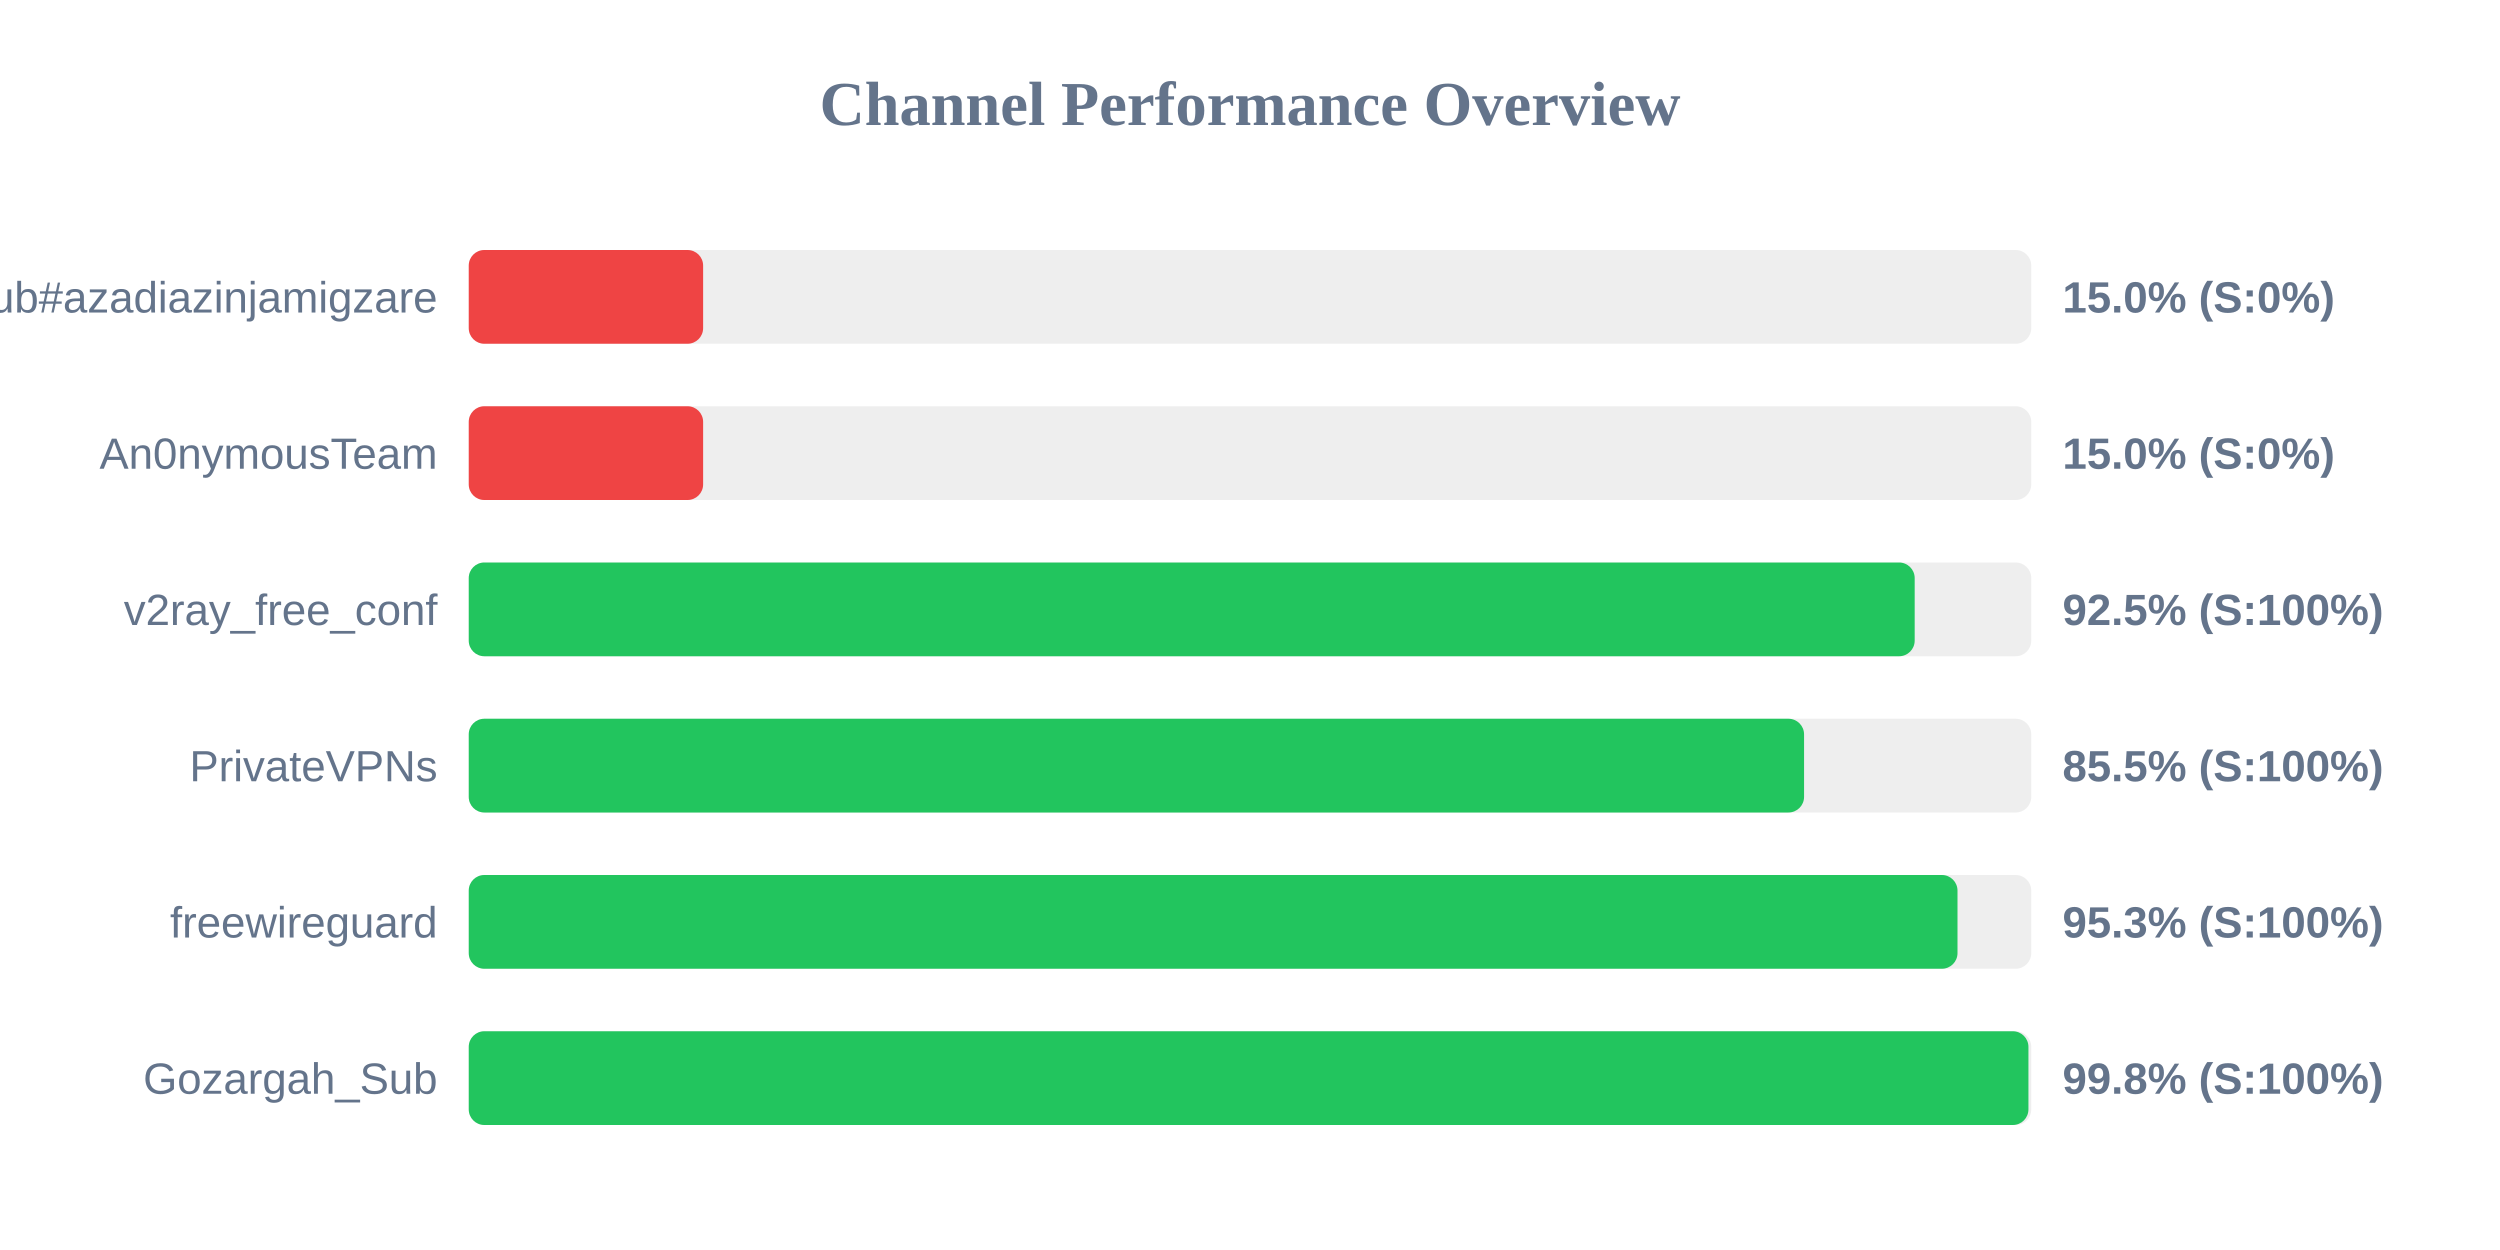
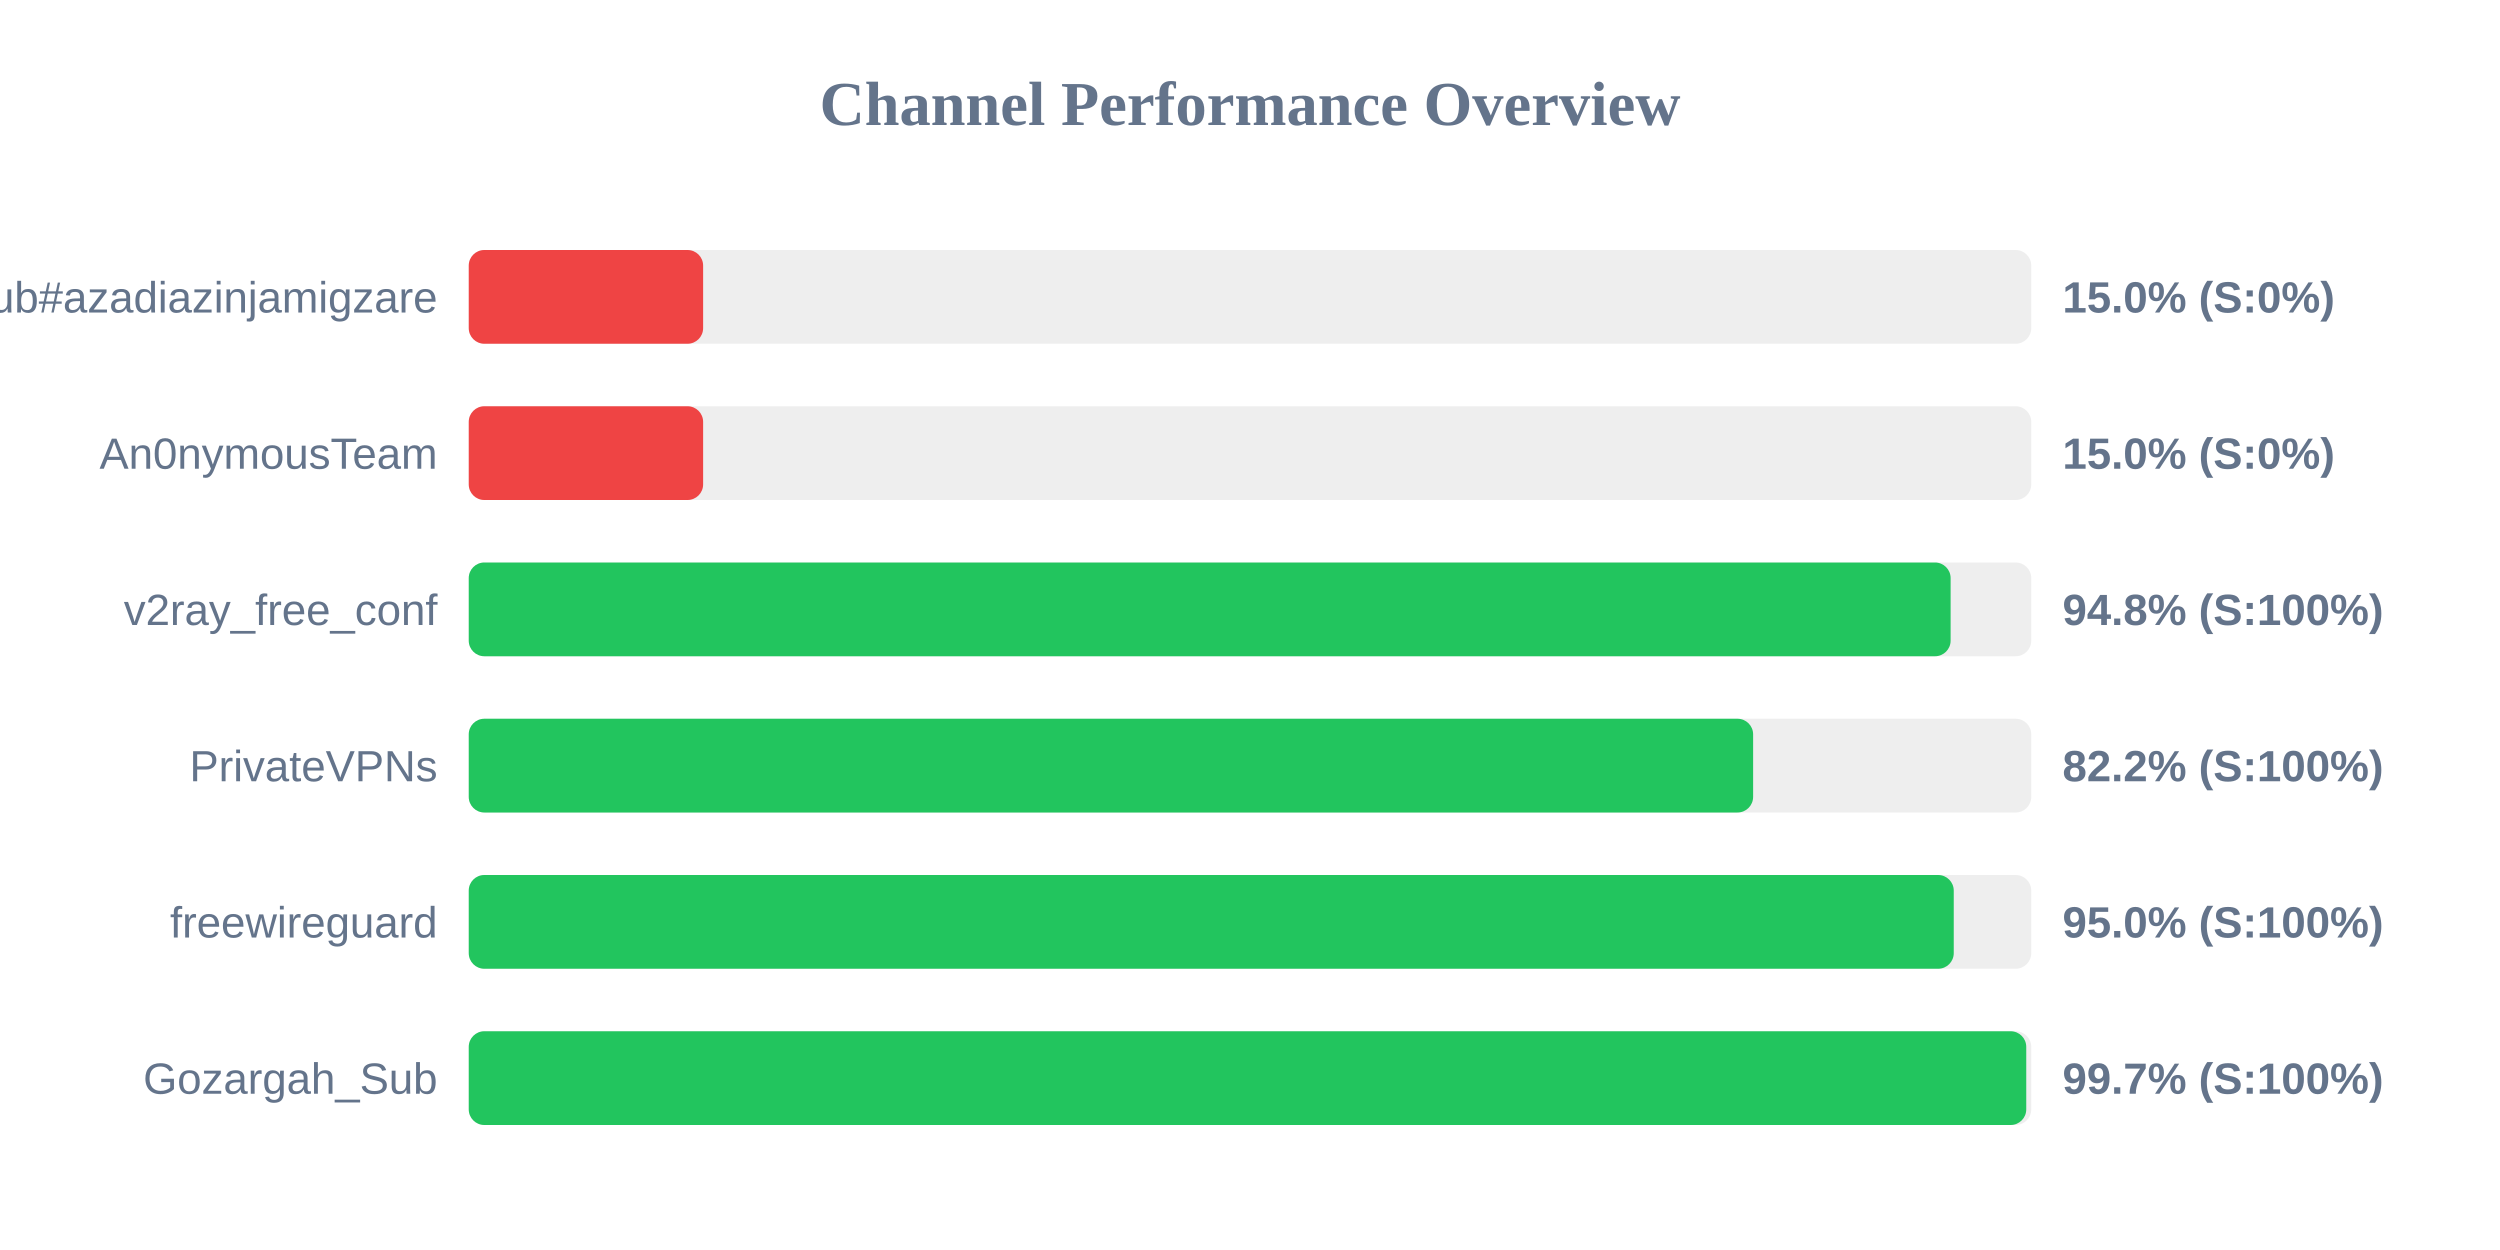
<svg xmlns="http://www.w3.org/2000/svg" width="800" height="400" version="1.1">
  <style>
        .row { font: 14px Arial; fill: #64748b; }
        .score { font: bold 14px Arial; fill: #64748b; }
    </style>
  <text x="400" y="40" text-anchor="middle" font-size="20px" font-weight="bold" fill="#64748b">Channel Performance Overview</text>
  <rect x="150" y="80" width="500" height="30" fill="#eee" rx="5" />
  <rect x="150" y="80" width="75.0" height="30" fill="#ef4444" rx="5" />
  <text x="140" y="100" text-anchor="end" class="row">Sub#azadiazinjamigzare</text>
  <text x="660" y="100" text-anchor="start" class="score">15.0% (S:0%)</text>
  <rect x="150" y="130" width="500" height="30" fill="#eee" rx="5" />
  <rect x="150" y="130" width="75.0" height="30" fill="#ef4444" rx="5" />
  <text x="140" y="150" text-anchor="end" class="row">An0nymousTeam</text>
  <text x="660" y="150" text-anchor="start" class="score">15.0% (S:0%)</text>
  <rect x="150" y="180" width="500" height="30" fill="#eee" rx="5" />
-   <rect x="150" y="180" width="462.7" height="30" fill="#22c55e" rx="5" />
+   <rect x="150" y="180" width="474.2" height="30" fill="#22c55e" rx="5" />
  <text x="140" y="200" text-anchor="end" class="row">v2ray_free_conf</text>
-   <text x="660" y="200" text-anchor="start" class="score">92.5% (S:100%)</text>
+   <text x="660" y="200" text-anchor="start" class="score">94.8% (S:100%)</text>
  <rect x="150" y="230" width="500" height="30" fill="#eee" rx="5" />
-   <rect x="150" y="230" width="427.3" height="30" fill="#22c55e" rx="5" />
+   <rect x="150" y="230" width="411.0" height="30" fill="#22c55e" rx="5" />
  <text x="140" y="250" text-anchor="end" class="row">PrivateVPNs</text>
-   <text x="660" y="250" text-anchor="start" class="score">85.5% (S:100%)</text>
+   <text x="660" y="250" text-anchor="start" class="score">82.2% (S:100%)</text>
  <rect x="150" y="280" width="500" height="30" fill="#eee" rx="5" />
-   <rect x="150" y="280" width="476.4" height="30" fill="#22c55e" rx="5" />
+   <rect x="150" y="280" width="475.2" height="30" fill="#22c55e" rx="5" />
  <text x="140" y="300" text-anchor="end" class="row">freewireguard</text>
-   <text x="660" y="300" text-anchor="start" class="score">95.3% (S:100%)</text>
+   <text x="660" y="300" text-anchor="start" class="score">95.0% (S:100%)</text>
  <rect x="150" y="330" width="500" height="30" fill="#eee" rx="5" />
-   <rect x="150" y="330" width="499.1" height="30" fill="#22c55e" rx="5" />
+   <rect x="150" y="330" width="498.4" height="30" fill="#22c55e" rx="5" />
  <text x="140" y="350" text-anchor="end" class="row">Gozargah_Sub</text>
-   <text x="660" y="350" text-anchor="start" class="score">99.8% (S:100%)</text>
+   <text x="660" y="350" text-anchor="start" class="score">99.7% (S:100%)</text>
</svg>
